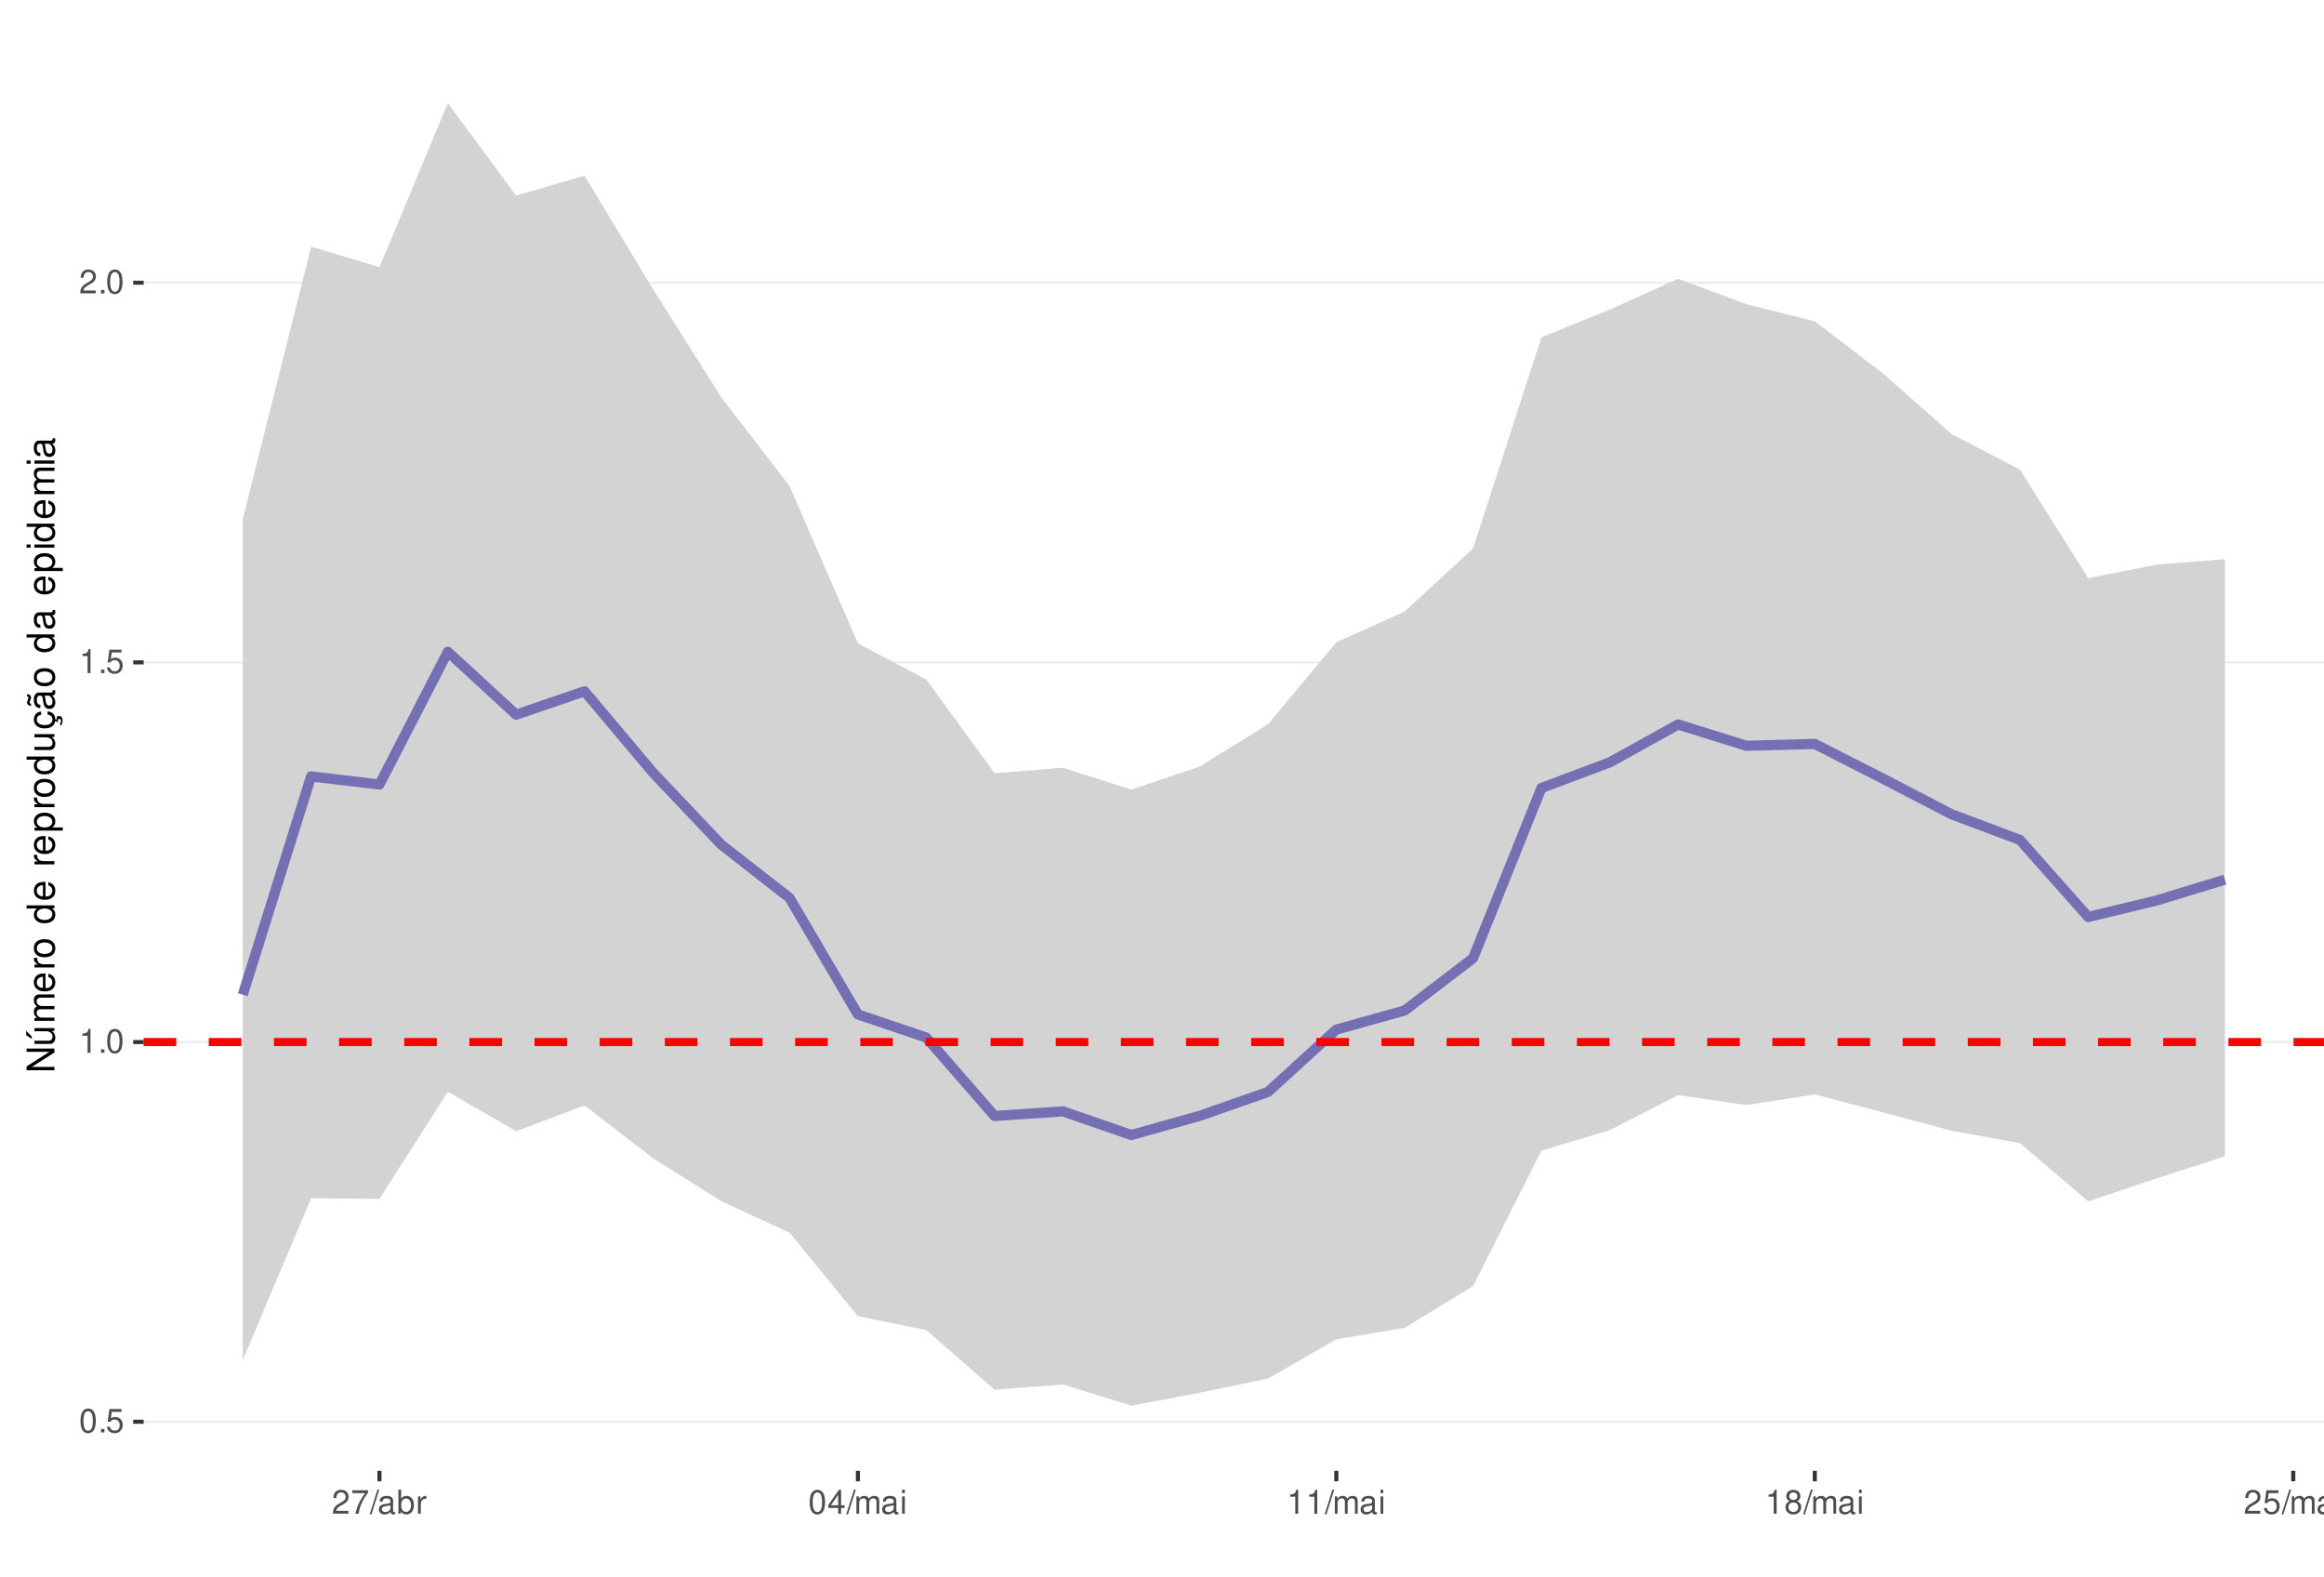
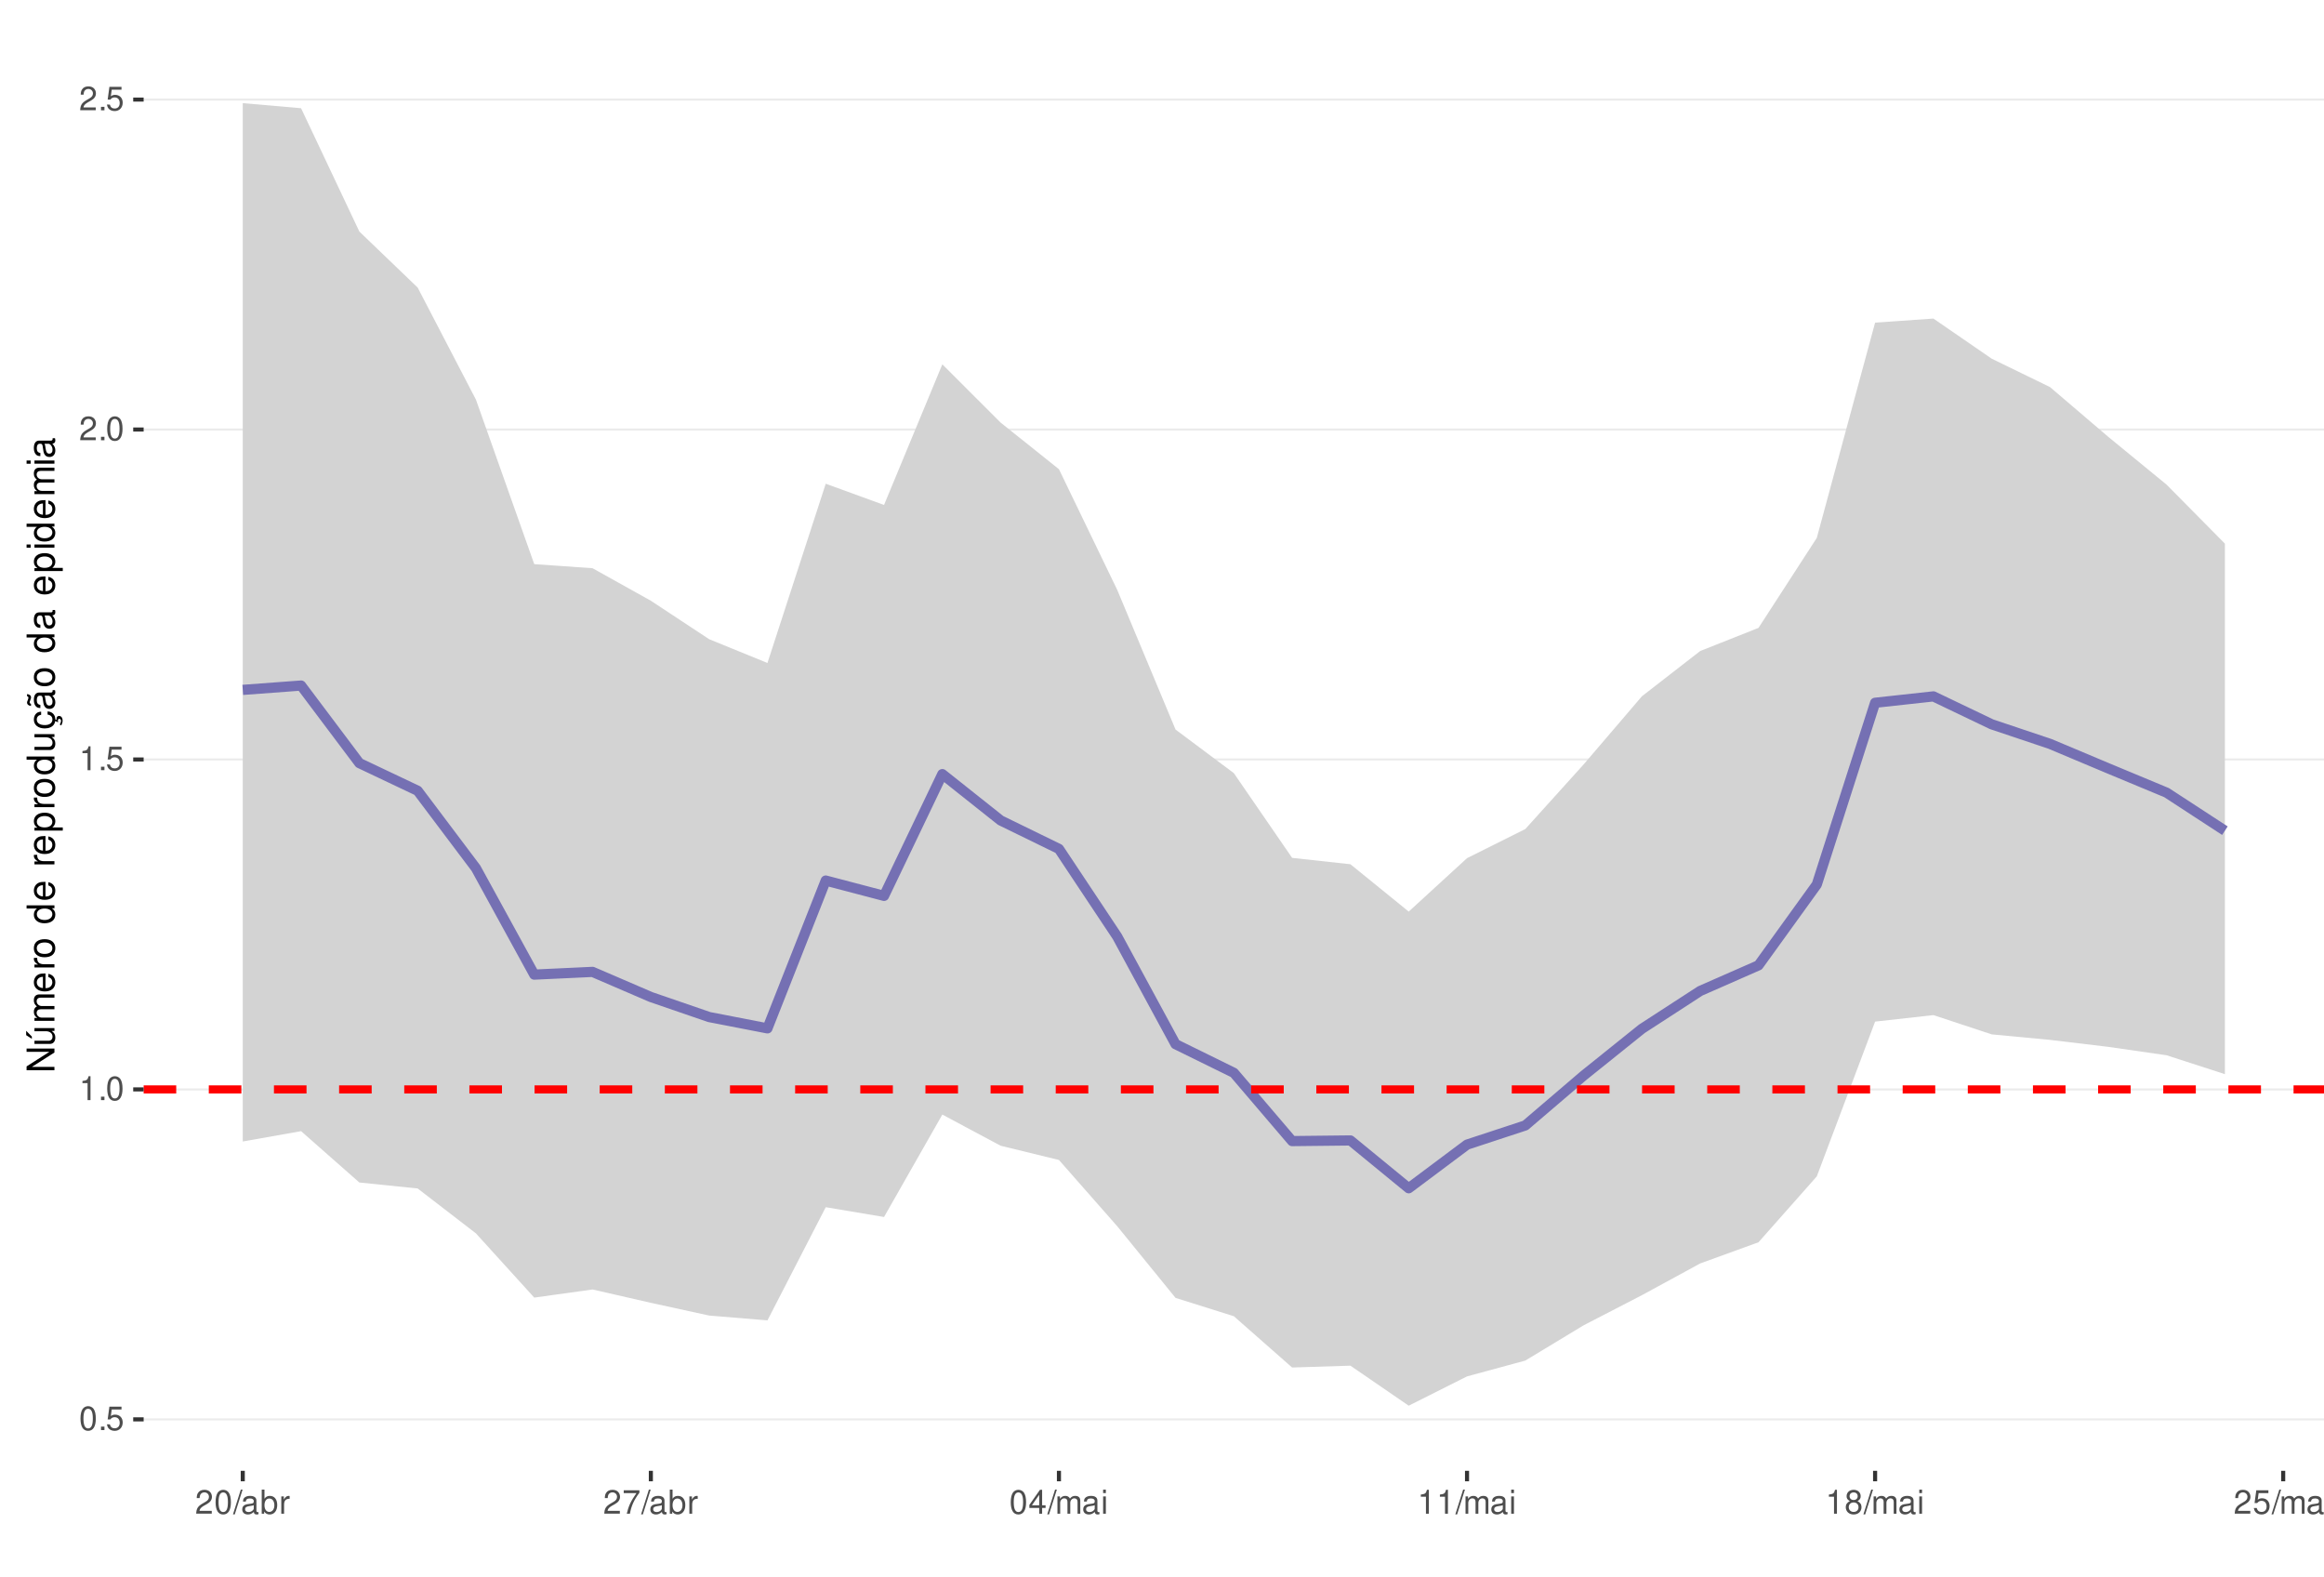
<svg xmlns="http://www.w3.org/2000/svg" xmlns:xlink="http://www.w3.org/1999/xlink" width="609pt" height="413pt" viewBox="0 0 609 413" version="1.1">
  <defs>
    <g>
      <symbol overflow="visible" id="glyph0-0">
        <path style="stroke:none;" d="" />
      </symbol>
      <symbol overflow="visible" id="glyph0-1">
        <path style="stroke:none;" d="M 2.375 -6.266 C 1.812 -6.266 1.297 -6 0.969 -5.578 C 0.578 -5.016 0.375 -4.188 0.375 -3.031 C 0.375 -0.922 1.062 0.203 2.375 0.203 C 3.672 0.203 4.391 -0.922 4.391 -2.984 C 4.391 -4.188 4.203 -5 3.797 -5.578 C 3.469 -6 2.953 -6.266 2.375 -6.266 Z M 2.375 -5.578 C 3.203 -5.578 3.609 -4.75 3.609 -3.047 C 3.609 -1.266 3.219 -0.438 2.359 -0.438 C 1.562 -0.438 1.156 -1.297 1.156 -3.016 C 1.156 -4.75 1.562 -5.578 2.375 -5.578 Z M 2.375 -5.578 " />
      </symbol>
      <symbol overflow="visible" id="glyph0-2">
        <path style="stroke:none;" d="M 1.656 -0.906 L 0.75 -0.906 L 0.75 0 L 1.656 0 Z M 1.656 -0.906 " />
      </symbol>
      <symbol overflow="visible" id="glyph0-3">
        <path style="stroke:none;" d="M 4.125 -6.141 L 0.953 -6.141 L 0.5 -2.797 L 1.188 -2.797 C 1.547 -3.219 1.844 -3.375 2.328 -3.375 C 3.156 -3.375 3.656 -2.797 3.656 -1.891 C 3.656 -1.016 3.156 -0.469 2.312 -0.469 C 1.656 -0.469 1.25 -0.812 1.062 -1.5 L 0.297 -1.5 C 0.406 -1 0.5 -0.766 0.672 -0.531 C 1.016 -0.062 1.641 0.203 2.344 0.203 C 3.578 0.203 4.438 -0.703 4.438 -2 C 4.438 -3.219 3.641 -4.047 2.453 -4.047 C 2.031 -4.047 1.672 -3.938 1.328 -3.672 L 1.562 -5.391 L 4.125 -5.391 Z M 4.125 -6.141 " />
      </symbol>
      <symbol overflow="visible" id="glyph0-4">
        <path style="stroke:none;" d="M 2.234 -4.453 L 2.234 0 L 3 0 L 3 -6.266 L 2.5 -6.266 C 2.234 -5.297 2.062 -5.172 0.891 -5.016 L 0.891 -4.453 Z M 2.234 -4.453 " />
      </symbol>
      <symbol overflow="visible" id="glyph0-5">
        <path style="stroke:none;" d="M 4.375 -0.75 L 1.156 -0.75 C 1.234 -1.266 1.5 -1.594 2.266 -2.062 L 3.125 -2.547 C 3.984 -3.016 4.422 -3.656 4.422 -4.438 C 4.422 -4.953 4.219 -5.438 3.859 -5.781 C 3.484 -6.109 3.031 -6.266 2.453 -6.266 C 1.672 -6.266 1.094 -5.984 0.766 -5.438 C 0.547 -5.109 0.453 -4.719 0.438 -4.094 L 1.188 -4.094 C 1.219 -4.516 1.266 -4.766 1.375 -4.984 C 1.578 -5.359 1.969 -5.594 2.438 -5.594 C 3.125 -5.594 3.641 -5.094 3.641 -4.422 C 3.641 -3.906 3.359 -3.484 2.812 -3.172 L 2.016 -2.703 C 0.734 -1.969 0.359 -1.375 0.297 -0.016 L 4.375 -0.016 Z M 4.375 -0.75 " />
      </symbol>
      <symbol overflow="visible" id="glyph0-6">
+         <path style="stroke:none;" d="M 1.984 -6.312 L -0.062 0.172 L 0.406 0.172 L 2.453 -6.312 Z M 1.984 -6.312 " />
+       </symbol>
+       <symbol overflow="visible" id="glyph0-7">
+         <path style="stroke:none;" d="M 4.625 -0.422 C 4.547 -0.406 4.516 -0.406 4.469 -0.406 C 4.219 -0.406 4.078 -0.531 4.078 -0.766 L 4.078 -3.422 C 4.078 -4.234 3.5 -4.672 2.375 -4.672 C 1.719 -4.672 1.188 -4.469 0.875 -4.141 C 0.672 -3.906 0.578 -3.641 0.562 -3.188 L 1.297 -3.188 C 1.344 -3.75 1.672 -4 2.359 -4 C 3.016 -4 3.375 -3.75 3.375 -3.328 L 3.375 -3.141 C 3.359 -2.828 3.203 -2.703 2.609 -2.625 C 1.594 -2.5 1.438 -2.469 1.156 -2.359 C 0.625 -2.125 0.359 -1.734 0.359 -1.141 C 0.359 -0.312 0.938 0.203 1.859 0.203 C 2.422 0.203 2.875 0 3.391 -0.469 C 3.438 0 3.672 0.203 4.141 0.203 C 4.297 0.203 4.391 0.188 4.625 0.125 Z M 3.375 -1.422 C 3.375 -1.188 3.297 -1.031 3.078 -0.844 C 2.781 -0.578 2.438 -0.438 2.016 -0.438 C 1.453 -0.438 1.109 -0.703 1.109 -1.156 C 1.109 -1.641 1.422 -1.875 2.203 -1.984 C 2.984 -2.094 3.125 -2.125 3.375 -2.234 Z M 3.375 -1.422 " />
+       </symbol>
+       <symbol overflow="visible" id="glyph0-8">
+         <path style="stroke:none;" d="M 0.469 -6.312 L 0.469 0 L 1.109 0 L 1.109 -0.578 C 1.469 -0.047 1.922 0.203 2.547 0.203 C 3.75 0.203 4.531 -0.781 4.531 -2.281 C 4.531 -3.75 3.797 -4.672 2.594 -4.672 C 1.969 -4.672 1.531 -4.438 1.188 -3.922 L 1.188 -6.312 Z M 2.453 -3.984 C 3.25 -3.984 3.781 -3.297 3.781 -2.203 C 3.781 -1.172 3.234 -0.469 2.453 -0.469 C 1.672 -0.469 1.188 -1.172 1.188 -2.234 C 1.188 -3.297 1.672 -3.984 2.453 -3.984 Z M 2.453 -3.984 " />
+       </symbol>
+       <symbol overflow="visible" id="glyph0-9">
+         <path style="stroke:none;" d="M 0.594 -4.531 L 0.594 0 L 1.328 0 L 1.328 -2.359 C 1.328 -3.438 1.781 -3.938 2.781 -3.906 L 2.781 -4.641 C 2.656 -4.656 2.594 -4.672 2.5 -4.672 C 2.031 -4.672 1.672 -4.391 1.266 -3.719 L 1.266 -4.531 Z M 0.594 -4.531 " />
+       </symbol>
+       <symbol overflow="visible" id="glyph0-10">
        <path style="stroke:none;" d="M 4.5 -6.141 L 0.391 -6.141 L 0.391 -5.391 L 3.719 -5.391 C 2.25 -3.297 1.656 -2.016 1.188 0 L 2.016 0 C 2.344 -1.969 3.109 -3.656 4.5 -5.5 Z M 4.5 -6.141 " />
-       </symbol>
-       <symbol overflow="visible" id="glyph0-7">
-         <path style="stroke:none;" d="M 1.984 -6.312 L -0.062 0.172 L 0.406 0.172 L 2.453 -6.312 Z M 1.984 -6.312 " />
-       </symbol>
-       <symbol overflow="visible" id="glyph0-8">
-         <path style="stroke:none;" d="M 4.625 -0.422 C 4.547 -0.406 4.516 -0.406 4.469 -0.406 C 4.219 -0.406 4.078 -0.531 4.078 -0.766 L 4.078 -3.422 C 4.078 -4.234 3.5 -4.672 2.375 -4.672 C 1.719 -4.672 1.188 -4.469 0.875 -4.141 C 0.672 -3.906 0.578 -3.641 0.562 -3.188 L 1.297 -3.188 C 1.344 -3.75 1.672 -4 2.359 -4 C 3.016 -4 3.375 -3.75 3.375 -3.328 L 3.375 -3.141 C 3.359 -2.828 3.203 -2.703 2.609 -2.625 C 1.594 -2.5 1.438 -2.469 1.156 -2.359 C 0.625 -2.125 0.359 -1.734 0.359 -1.141 C 0.359 -0.312 0.938 0.203 1.859 0.203 C 2.422 0.203 2.875 0 3.391 -0.469 C 3.438 0 3.672 0.203 4.141 0.203 C 4.297 0.203 4.391 0.188 4.625 0.125 Z M 3.375 -1.422 C 3.375 -1.188 3.297 -1.031 3.078 -0.844 C 2.781 -0.578 2.438 -0.438 2.016 -0.438 C 1.453 -0.438 1.109 -0.703 1.109 -1.156 C 1.109 -1.641 1.422 -1.875 2.203 -1.984 C 2.984 -2.094 3.125 -2.125 3.375 -2.234 Z M 3.375 -1.422 " />
-       </symbol>
-       <symbol overflow="visible" id="glyph0-9">
-         <path style="stroke:none;" d="M 0.469 -6.312 L 0.469 0 L 1.109 0 L 1.109 -0.578 C 1.469 -0.047 1.922 0.203 2.547 0.203 C 3.75 0.203 4.531 -0.781 4.531 -2.281 C 4.531 -3.75 3.797 -4.672 2.594 -4.672 C 1.969 -4.672 1.531 -4.438 1.188 -3.922 L 1.188 -6.312 Z M 2.453 -3.984 C 3.25 -3.984 3.781 -3.297 3.781 -2.203 C 3.781 -1.172 3.234 -0.469 2.453 -0.469 C 1.672 -0.469 1.188 -1.172 1.188 -2.234 C 1.188 -3.297 1.672 -3.984 2.453 -3.984 Z M 2.453 -3.984 " />
-       </symbol>
-       <symbol overflow="visible" id="glyph0-10">
-         <path style="stroke:none;" d="M 0.594 -4.531 L 0.594 0 L 1.328 0 L 1.328 -2.359 C 1.328 -3.438 1.781 -3.938 2.781 -3.906 L 2.781 -4.641 C 2.656 -4.656 2.594 -4.672 2.5 -4.672 C 2.031 -4.672 1.672 -4.391 1.266 -3.719 L 1.266 -4.531 Z M 0.594 -4.531 " />
      </symbol>
      <symbol overflow="visible" id="glyph0-11">
        <path style="stroke:none;" d="M 2.828 -1.516 L 2.828 0 L 3.594 0 L 3.594 -1.516 L 4.5 -1.516 L 4.5 -2.203 L 3.594 -2.203 L 3.594 -6.266 L 3.031 -6.266 L 0.25 -2.312 L 0.25 -1.516 Z M 2.828 -2.203 L 0.906 -2.203 L 2.828 -4.953 Z M 2.828 -2.203 " />
      </symbol>
      <symbol overflow="visible" id="glyph0-12">
        <path style="stroke:none;" d="M 0.609 -4.531 L 0.609 0 L 1.328 0 L 1.328 -2.844 C 1.328 -3.5 1.812 -4.031 2.391 -4.031 C 2.938 -4.031 3.234 -3.703 3.234 -3.125 L 3.234 0 L 3.969 0 L 3.969 -2.844 C 3.969 -3.5 4.438 -4.031 5.031 -4.031 C 5.562 -4.031 5.875 -3.703 5.875 -3.125 L 5.875 0 L 6.594 0 L 6.594 -3.406 C 6.594 -4.219 6.125 -4.672 5.281 -4.672 C 4.672 -4.672 4.312 -4.484 3.891 -3.969 C 3.625 -4.453 3.25 -4.672 2.672 -4.672 C 2.062 -4.672 1.656 -4.438 1.266 -3.891 L 1.266 -4.531 Z M 0.609 -4.531 " />
      </symbol>
      <symbol overflow="visible" id="glyph0-13">
        <path style="stroke:none;" d="M 1.297 -4.531 L 0.578 -4.531 L 0.578 0 L 1.297 0 Z M 1.297 -6.312 L 0.578 -6.312 L 0.578 -5.406 L 1.297 -5.406 Z M 1.297 -6.312 " />
      </symbol>
      <symbol overflow="visible" id="glyph0-14">
        <path style="stroke:none;" d="M 3.391 -3.297 C 4.031 -3.688 4.219 -4 4.219 -4.594 C 4.219 -5.578 3.469 -6.266 2.375 -6.266 C 1.297 -6.266 0.531 -5.578 0.531 -4.594 C 0.531 -4 0.734 -3.703 1.375 -3.297 C 0.672 -2.938 0.312 -2.438 0.312 -1.734 C 0.312 -0.594 1.156 0.203 2.375 0.203 C 3.594 0.203 4.438 -0.594 4.438 -1.734 C 4.438 -2.438 4.094 -2.938 3.391 -3.297 Z M 2.375 -5.578 C 3.031 -5.578 3.438 -5.188 3.438 -4.578 C 3.438 -3.984 3.016 -3.594 2.375 -3.594 C 1.734 -3.594 1.312 -3.984 1.312 -4.594 C 1.312 -5.188 1.734 -5.578 2.375 -5.578 Z M 2.375 -2.953 C 3.141 -2.953 3.656 -2.453 3.656 -1.719 C 3.656 -0.969 3.156 -0.469 2.359 -0.469 C 1.625 -0.469 1.094 -0.984 1.094 -1.719 C 1.094 -2.453 1.609 -2.953 2.375 -2.953 Z M 2.375 -2.953 " />
      </symbol>
      <symbol overflow="visible" id="glyph1-0">
        <path style="stroke:none;" d="" />
      </symbol>
      <symbol overflow="visible" id="glyph1-1">
        <path style="stroke:none;" d="M -7.297 -6.453 L -7.297 -5.578 L -1.328 -5.578 L -7.297 -1.766 L -7.297 -0.766 L 0 -0.766 L 0 -1.641 L -5.906 -1.641 L 0 -5.406 L 0 -6.453 Z M -7.297 -6.453 " />
      </symbol>
      <symbol overflow="visible" id="glyph1-2">
        <path style="stroke:none;" d="M 0 -4.812 L -5.234 -4.812 L -5.234 -3.984 L -2.266 -3.984 C -1.203 -3.984 -0.5 -3.438 -0.5 -2.562 C -0.5 -1.906 -0.906 -1.484 -1.531 -1.484 L -5.234 -1.484 L -5.234 -0.656 L -1.203 -0.656 C -0.328 -0.656 0.234 -1.297 0.234 -2.312 C 0.234 -3.094 -0.047 -3.578 -0.734 -4.062 L 0 -4.062 Z M -7.406 -2.953 L -5.922 -2 L -5.922 -2.594 L -7.406 -4.094 Z M -7.406 -2.953 " />
      </symbol>
      <symbol overflow="visible" id="glyph1-3">
        <path style="stroke:none;" d="M -5.234 -0.703 L 0 -0.703 L 0 -1.547 L -3.297 -1.547 C -4.047 -1.547 -4.656 -2.094 -4.656 -2.766 C -4.656 -3.391 -4.281 -3.734 -3.609 -3.734 L 0 -3.734 L 0 -4.578 L -3.297 -4.578 C -4.047 -4.578 -4.656 -5.125 -4.656 -5.812 C -4.656 -6.422 -4.266 -6.781 -3.609 -6.781 L 0 -6.781 L 0 -7.625 L -3.938 -7.625 C -4.875 -7.625 -5.391 -7.078 -5.391 -6.094 C -5.391 -5.406 -5.188 -4.984 -4.594 -4.484 C -5.156 -4.188 -5.391 -3.766 -5.391 -3.078 C -5.391 -2.375 -5.125 -1.906 -4.5 -1.469 L -5.234 -1.469 Z M -5.234 -0.703 " />
      </symbol>
      <symbol overflow="visible" id="glyph1-4">
        <path style="stroke:none;" d="M -2.344 -5.125 C -3.141 -5.125 -3.625 -5.062 -4.016 -4.922 C -4.875 -4.578 -5.391 -3.781 -5.391 -2.797 C -5.391 -1.344 -4.281 -0.406 -2.547 -0.406 C -0.812 -0.406 0.234 -1.297 0.234 -2.781 C 0.234 -3.984 -0.453 -4.812 -1.594 -5.016 L -1.594 -4.188 C -0.906 -3.953 -0.547 -3.484 -0.547 -2.812 C -0.547 -2.281 -0.781 -1.828 -1.219 -1.547 C -1.516 -1.344 -1.812 -1.281 -2.344 -1.266 Z M -3.016 -1.297 C -3.984 -1.359 -4.625 -1.953 -4.625 -2.797 C -4.625 -3.641 -3.953 -4.234 -3.016 -4.234 Z M -3.016 -1.297 " />
      </symbol>
      <symbol overflow="visible" id="glyph1-5">
        <path style="stroke:none;" d="M -5.234 -0.688 L 0 -0.688 L 0 -1.531 L -2.719 -1.531 C -3.984 -1.547 -4.547 -2.062 -4.516 -3.203 L -5.359 -3.203 C -5.375 -3.062 -5.391 -2.984 -5.391 -2.891 C -5.391 -2.344 -5.062 -1.938 -4.297 -1.453 L -5.234 -1.453 Z M -5.234 -0.688 " />
      </symbol>
      <symbol overflow="visible" id="glyph1-6">
        <path style="stroke:none;" d="M -5.391 -2.719 C -5.391 -1.234 -4.344 -0.359 -2.578 -0.359 C -0.812 -0.359 0.234 -1.234 0.234 -2.734 C 0.234 -4.203 -0.812 -5.094 -2.547 -5.094 C -4.359 -5.094 -5.391 -4.234 -5.391 -2.719 Z M -4.625 -2.734 C -4.625 -3.672 -3.844 -4.234 -2.547 -4.234 C -1.312 -4.234 -0.547 -3.656 -0.547 -2.734 C -0.547 -1.797 -1.312 -1.234 -2.578 -1.234 C -3.844 -1.234 -4.625 -1.797 -4.625 -2.734 Z M -4.625 -2.734 " />
      </symbol>
      <symbol overflow="visible" id="glyph1-7">
        <path style="stroke:none;" d="" />
      </symbol>
      <symbol overflow="visible" id="glyph1-8">
        <path style="stroke:none;" d="M -7.297 -4.953 L -7.297 -4.125 L -4.578 -4.125 C -5.109 -3.766 -5.391 -3.203 -5.391 -2.516 C -5.391 -1.156 -4.297 -0.266 -2.625 -0.266 C -0.859 -0.266 0.234 -1.125 0.234 -2.547 C 0.234 -3.266 -0.047 -3.766 -0.688 -4.203 L 0 -4.203 L 0 -4.953 Z M -4.609 -2.656 C -4.609 -3.547 -3.812 -4.125 -2.562 -4.125 C -1.344 -4.125 -0.547 -3.547 -0.547 -2.656 C -0.547 -1.734 -1.359 -1.125 -2.578 -1.125 C -3.797 -1.125 -4.609 -1.734 -4.609 -2.656 Z M -4.609 -2.656 " />
      </symbol>
      <symbol overflow="visible" id="glyph1-9">
        <path style="stroke:none;" d="M 2.188 -0.547 L 2.188 -1.375 L -0.547 -1.375 C -0.016 -1.812 0.234 -2.312 0.234 -2.984 C 0.234 -4.344 -0.859 -5.234 -2.531 -5.234 C -4.297 -5.234 -5.391 -4.375 -5.391 -2.984 C -5.391 -2.266 -5.062 -1.703 -4.453 -1.312 L -5.234 -1.312 L -5.234 -0.547 Z M -4.609 -2.844 C -4.609 -3.766 -3.797 -4.359 -2.547 -4.359 C -1.359 -4.359 -0.547 -3.75 -0.547 -2.844 C -0.547 -1.953 -1.344 -1.375 -2.578 -1.375 C -3.812 -1.375 -4.609 -1.953 -4.609 -2.844 Z M -4.609 -2.844 " />
      </symbol>
      <symbol overflow="visible" id="glyph1-10">
        <path style="stroke:none;" d="M 0 -4.812 L -5.234 -4.812 L -5.234 -3.984 L -2.266 -3.984 C -1.203 -3.984 -0.5 -3.438 -0.5 -2.562 C -0.5 -1.906 -0.906 -1.484 -1.531 -1.484 L -5.234 -1.484 L -5.234 -0.656 L -1.203 -0.656 C -0.328 -0.656 0.234 -1.297 0.234 -2.312 C 0.234 -3.094 -0.047 -3.578 -0.734 -4.062 L 0 -4.062 Z M 0 -4.812 " />
      </symbol>
      <symbol overflow="visible" id="glyph1-11">
        <path style="stroke:none;" d="M 0.234 -2.641 C 0.234 -3.875 -0.547 -4.703 -1.797 -4.766 L -1.797 -3.938 C -0.953 -3.797 -0.531 -3.359 -0.531 -2.656 C -0.531 -1.734 -1.281 -1.188 -2.516 -1.188 C -3.844 -1.188 -4.625 -1.719 -4.625 -2.625 C -4.625 -3.328 -4.203 -3.766 -3.484 -3.875 L -3.484 -4.703 C -3.984 -4.672 -4.312 -4.562 -4.609 -4.359 C -5.094 -4 -5.391 -3.375 -5.391 -2.641 C -5.391 -1.219 -4.266 -0.312 -2.531 -0.312 C -1.469 -0.312 -0.625 -0.672 -0.156 -1.312 C 0.047 -1.594 0.125 -1.812 0.203 -2.25 L 0.922 -1.938 L 0.984 -2.062 C 0.938 -2.188 0.906 -2.25 0.906 -2.375 C 0.906 -2.656 1.047 -2.828 1.281 -2.828 C 1.547 -2.828 1.734 -2.594 1.734 -2.297 C 1.734 -2.031 1.672 -1.844 1.438 -1.406 L 1.406 -1.312 L 1.812 -1.094 C 2.078 -1.75 2.141 -1.953 2.141 -2.344 C 2.141 -3.109 1.781 -3.578 1.203 -3.578 C 0.781 -3.578 0.547 -3.297 0.547 -2.797 C 0.547 -2.703 0.547 -2.641 0.562 -2.516 Z M 0.234 -2.641 " />
      </symbol>
      <symbol overflow="visible" id="glyph1-12">
        <path style="stroke:none;" d="M -0.484 -5.344 C -0.469 -5.266 -0.469 -5.219 -0.469 -5.172 C -0.469 -4.875 -0.625 -4.719 -0.875 -4.719 L -3.953 -4.719 C -4.891 -4.719 -5.391 -4.047 -5.391 -2.75 C -5.391 -1.984 -5.172 -1.375 -4.781 -1.016 C -4.516 -0.766 -4.203 -0.672 -3.688 -0.656 L -3.688 -1.484 C -4.328 -1.562 -4.625 -1.938 -4.625 -2.719 C -4.625 -3.484 -4.344 -3.891 -3.844 -3.891 L -3.625 -3.891 C -3.266 -3.875 -3.125 -3.703 -3.047 -3.016 C -2.891 -1.844 -2.844 -1.656 -2.719 -1.344 C -2.453 -0.734 -2 -0.422 -1.312 -0.422 C -0.375 -0.422 0.234 -1.078 0.234 -2.141 C 0.234 -2.797 0 -3.328 -0.547 -3.922 C 0 -3.984 0.234 -4.234 0.234 -4.781 C 0.234 -4.953 0.203 -5.062 0.141 -5.344 Z M -1.656 -3.891 C -1.375 -3.891 -1.203 -3.812 -0.969 -3.562 C -0.656 -3.219 -0.5 -2.812 -0.5 -2.312 C -0.5 -1.672 -0.812 -1.297 -1.344 -1.297 C -1.891 -1.297 -2.172 -1.656 -2.297 -2.547 C -2.422 -3.438 -2.453 -3.609 -2.594 -3.891 Z M -7.172 -3.75 C -6.922 -3.672 -6.812 -3.547 -6.812 -3.375 C -6.812 -3.25 -6.875 -2.984 -6.984 -2.734 C -7.156 -2.312 -7.172 -2.25 -7.172 -2.047 C -7.172 -1.594 -6.797 -1.297 -6.141 -1.188 L -6.141 -1.766 C -6.375 -1.812 -6.5 -1.938 -6.5 -2.094 C -6.5 -2.203 -6.469 -2.344 -6.375 -2.578 C -6.156 -3.156 -6.125 -3.234 -6.125 -3.438 C -6.125 -3.922 -6.484 -4.219 -7.172 -4.312 Z M -7.172 -3.75 " />
      </symbol>
      <symbol overflow="visible" id="glyph1-13">
        <path style="stroke:none;" d="M -0.484 -5.344 C -0.469 -5.266 -0.469 -5.219 -0.469 -5.172 C -0.469 -4.875 -0.625 -4.719 -0.875 -4.719 L -3.953 -4.719 C -4.891 -4.719 -5.391 -4.047 -5.391 -2.75 C -5.391 -1.984 -5.172 -1.375 -4.781 -1.016 C -4.516 -0.766 -4.203 -0.672 -3.688 -0.656 L -3.688 -1.484 C -4.328 -1.562 -4.625 -1.938 -4.625 -2.719 C -4.625 -3.484 -4.344 -3.891 -3.844 -3.891 L -3.625 -3.891 C -3.266 -3.875 -3.125 -3.703 -3.047 -3.016 C -2.891 -1.844 -2.844 -1.656 -2.719 -1.344 C -2.453 -0.734 -2 -0.422 -1.312 -0.422 C -0.375 -0.422 0.234 -1.078 0.234 -2.141 C 0.234 -2.797 0 -3.328 -0.547 -3.922 C 0 -3.984 0.234 -4.234 0.234 -4.781 C 0.234 -4.953 0.203 -5.062 0.141 -5.344 Z M -1.656 -3.891 C -1.375 -3.891 -1.203 -3.812 -0.969 -3.562 C -0.656 -3.219 -0.5 -2.812 -0.5 -2.312 C -0.5 -1.672 -0.812 -1.297 -1.344 -1.297 C -1.891 -1.297 -2.172 -1.656 -2.297 -2.547 C -2.422 -3.438 -2.453 -3.609 -2.594 -3.891 Z M -1.656 -3.891 " />
      </symbol>
      <symbol overflow="visible" id="glyph1-14">
        <path style="stroke:none;" d="M -5.234 -1.5 L -5.234 -0.672 L 0 -0.672 L 0 -1.5 Z M -7.297 -1.5 L -7.297 -0.656 L -6.234 -0.656 L -6.234 -1.5 Z M -7.297 -1.5 " />
      </symbol>
    </g>
    <clipPath id="clip1">
      <path d="M 37.645 9.961 L 609 9.961 L 609 385.328 L 37.645 385.328 Z M 37.645 9.961 " />
    </clipPath>
    <clipPath id="clip2">
-       <path d="M 37.645 372 L 609 372 L 609 373 L 37.645 373 Z M 37.645 372 " />
+       <path d="M 37.645 371 L 609 371 L 609 373 L 37.645 373 Z M 37.645 371 " />
    </clipPath>
    <clipPath id="clip3">
-       <path d="M 37.645 272 L 609 272 L 609 274 L 37.645 274 Z M 37.645 272 " />
+       <path d="M 37.645 285 L 609 285 L 609 286 L 37.645 286 Z M 37.645 285 " />
    </clipPath>
    <clipPath id="clip4">
-       <path d="M 37.645 173 L 609 173 L 609 174 L 37.645 174 Z M 37.645 173 " />
+       <path d="M 37.645 198 L 609 198 L 609 200 L 37.645 200 Z M 37.645 198 " />
    </clipPath>
    <clipPath id="clip5">
-       <path d="M 37.645 73 L 609 73 L 609 75 L 37.645 75 Z M 37.645 73 " />
+       <path d="M 37.645 112 L 609 112 L 609 113 L 37.645 113 Z M 37.645 112 " />
    </clipPath>
    <clipPath id="clip6">
-       <path d="M 37.645 271 L 609 271 L 609 275 L 37.645 275 Z M 37.645 271 " />
+       <path d="M 37.645 25 L 609 25 L 609 27 L 37.645 27 Z M 37.645 25 " />
+     </clipPath>
+     <clipPath id="clip7">
+       <path d="M 37.645 284 L 609 284 L 609 287 L 37.645 287 Z M 37.645 284 " />
    </clipPath>
  </defs>
  <g id="surface58">
    <rect x="0" y="0" width="609" height="413" style="fill:rgb(100%,100%,100%);fill-opacity:1;stroke:none;" />
    <rect x="0" y="0" width="609" height="413" style="fill:rgb(100%,100%,100%);fill-opacity:1;stroke:none;" />
    <path style="fill:none;stroke-width:1.067;stroke-linecap:round;stroke-linejoin:round;stroke:rgb(100%,100%,100%);stroke-opacity:1;stroke-miterlimit:10;" d="M 0 413 L 609 413 L 609 0 L 0 0 Z M 0 413 " />
    <g clip-path="url(#clip1)" clip-rule="nonzero">
      <path style=" stroke:none;fill-rule:nonzero;fill:rgb(100%,100%,100%);fill-opacity:1;" d="M 37.645 385.328 L 609 385.328 L 609 9.961 L 37.645 9.961 Z M 37.645 385.328 " />
    </g>
    <g clip-path="url(#clip2)" clip-rule="nonzero">
-       <path style="fill:none;stroke-width:0.533;stroke-linecap:butt;stroke-linejoin:round;stroke:rgb(92.157%,92.157%,92.157%);stroke-opacity:1;stroke-miterlimit:10;" d="M 37.645 372.469 L 609 372.469 " />
+       <path style="fill:none;stroke-width:0.533;stroke-linecap:butt;stroke-linejoin:round;stroke:rgb(92.157%,92.157%,92.157%);stroke-opacity:1;stroke-miterlimit:10;" d="M 37.645 371.848 L 609 371.848 " />
    </g>
    <g clip-path="url(#clip3)" clip-rule="nonzero">
-       <path style="fill:none;stroke-width:0.533;stroke-linecap:butt;stroke-linejoin:round;stroke:rgb(92.157%,92.157%,92.157%);stroke-opacity:1;stroke-miterlimit:10;" d="M 37.645 273 L 609 273 " />
+       <path style="fill:none;stroke-width:0.533;stroke-linecap:butt;stroke-linejoin:round;stroke:rgb(92.157%,92.157%,92.157%);stroke-opacity:1;stroke-miterlimit:10;" d="M 37.645 285.406 L 609 285.406 " />
    </g>
    <g clip-path="url(#clip4)" clip-rule="nonzero">
-       <path style="fill:none;stroke-width:0.533;stroke-linecap:butt;stroke-linejoin:round;stroke:rgb(92.157%,92.157%,92.157%);stroke-opacity:1;stroke-miterlimit:10;" d="M 37.645 173.531 L 609 173.531 " />
+       <path style="fill:none;stroke-width:0.533;stroke-linecap:butt;stroke-linejoin:round;stroke:rgb(92.157%,92.157%,92.157%);stroke-opacity:1;stroke-miterlimit:10;" d="M 37.645 198.969 L 609 198.969 " />
    </g>
    <g clip-path="url(#clip5)" clip-rule="nonzero">
-       <path style="fill:none;stroke-width:0.533;stroke-linecap:butt;stroke-linejoin:round;stroke:rgb(92.157%,92.157%,92.157%);stroke-opacity:1;stroke-miterlimit:10;" d="M 37.645 74.062 L 609 74.062 " />
-     </g>
-     <path style=" stroke:none;fill-rule:nonzero;fill:rgb(82.745%,82.745%,82.745%);fill-opacity:1;" d="M 63.617 135.965 L 81.527 64.605 L 99.438 69.973 L 117.348 27.023 L 135.258 51.223 L 153.168 46.031 L 171.082 75.715 L 188.992 104.047 L 206.902 127.348 L 224.812 168.547 L 242.723 178.012 L 260.633 202.578 L 278.547 201.129 L 296.457 206.867 L 314.367 200.812 L 332.277 189.754 L 350.188 168.246 L 368.098 160.195 L 386.012 143.676 L 403.922 88.363 L 421.832 81.105 L 439.742 73.043 L 457.652 79.684 L 475.562 84.172 L 493.477 97.855 L 511.387 113.699 L 529.297 123 L 547.207 151.477 L 565.117 147.926 L 583.031 146.5 L 583.031 302.93 L 565.117 308.727 L 547.207 314.73 L 529.297 299.477 L 511.387 296.234 L 493.477 291.453 L 475.562 286.715 L 457.652 289.512 L 439.742 286.902 L 421.832 296.094 L 403.922 301.461 L 386.012 336.93 L 368.098 347.859 L 350.188 350.871 L 332.277 361.172 L 314.367 364.887 L 296.457 368.266 L 278.547 362.711 L 260.633 364.078 L 242.723 348.449 L 224.812 344.824 L 206.902 322.938 L 188.992 314.684 L 171.082 303.426 L 153.168 289.594 L 135.258 296.359 L 117.348 286.02 L 99.438 314.086 L 81.527 313.91 L 63.617 356.324 Z M 63.617 135.965 " />
-     <path style="fill:none;stroke-width:2.667;stroke-linecap:butt;stroke-linejoin:round;stroke:rgb(45.882%,43.922%,70.196%);stroke-opacity:1;stroke-miterlimit:10;" d="M 63.617 260.609 L 81.527 203.406 L 99.438 205.523 L 117.348 170.762 L 135.258 187.23 L 153.168 181.098 L 171.082 202.379 L 188.992 221.27 L 206.902 235.254 L 224.812 265.758 L 242.723 271.82 L 260.633 292.375 L 278.547 291.152 L 296.457 297.352 L 314.367 292.336 L 332.277 286.07 L 350.188 269.73 L 368.098 264.73 L 386.012 251.035 L 403.922 206.449 L 421.832 199.727 L 439.742 189.809 L 457.652 195.383 L 475.562 194.902 L 493.477 204.02 L 511.387 213.316 L 529.297 220.035 L 547.207 240.227 L 565.117 235.926 L 583.031 230.449 " />
+       <path style="fill:none;stroke-width:0.533;stroke-linecap:butt;stroke-linejoin:round;stroke:rgb(92.157%,92.157%,92.157%);stroke-opacity:1;stroke-miterlimit:10;" d="M 37.645 112.531 L 609 112.531 " />
+     </g>
    <g clip-path="url(#clip6)" clip-rule="nonzero">
-       <path style="fill:none;stroke-width:2.134;stroke-linecap:butt;stroke-linejoin:round;stroke:rgb(100%,0%,0%);stroke-opacity:1;stroke-dasharray:8.536,8.536;stroke-miterlimit:10;" d="M 37.645 273 L 609 273 " />
-     </g>
-     <g style="fill:rgb(30.196%,30.196%,30.196%);fill-opacity:1;">
-       <use xlink:href="#glyph0-1" x="20.715" y="375.274" />
-       <use xlink:href="#glyph0-2" x="25.715" y="375.274" />
-       <use xlink:href="#glyph0-3" x="27.715" y="375.274" />
-     </g>
-     <g style="fill:rgb(30.196%,30.196%,30.196%);fill-opacity:1;">
-       <use xlink:href="#glyph0-4" x="20.715" y="275.806" />
-       <use xlink:href="#glyph0-2" x="25.715" y="275.806" />
-       <use xlink:href="#glyph0-1" x="27.715" y="275.806" />
-     </g>
-     <g style="fill:rgb(30.196%,30.196%,30.196%);fill-opacity:1;">
-       <use xlink:href="#glyph0-4" x="20.715" y="176.337" />
-       <use xlink:href="#glyph0-2" x="25.715" y="176.337" />
-       <use xlink:href="#glyph0-3" x="27.715" y="176.337" />
-     </g>
-     <g style="fill:rgb(30.196%,30.196%,30.196%);fill-opacity:1;">
-       <use xlink:href="#glyph0-5" x="20.715" y="76.868" />
-       <use xlink:href="#glyph0-2" x="25.715" y="76.868" />
-       <use xlink:href="#glyph0-1" x="27.715" y="76.868" />
-     </g>
-     <path style="fill:none;stroke-width:1.067;stroke-linecap:butt;stroke-linejoin:round;stroke:rgb(20%,20%,20%);stroke-opacity:1;stroke-miterlimit:10;" d="M 34.906 372.469 L 37.645 372.469 " />
-     <path style="fill:none;stroke-width:1.067;stroke-linecap:butt;stroke-linejoin:round;stroke:rgb(20%,20%,20%);stroke-opacity:1;stroke-miterlimit:10;" d="M 34.906 273 L 37.645 273 " />
-     <path style="fill:none;stroke-width:1.067;stroke-linecap:butt;stroke-linejoin:round;stroke:rgb(20%,20%,20%);stroke-opacity:1;stroke-miterlimit:10;" d="M 34.906 173.531 L 37.645 173.531 " />
-     <path style="fill:none;stroke-width:1.067;stroke-linecap:butt;stroke-linejoin:round;stroke:rgb(20%,20%,20%);stroke-opacity:1;stroke-miterlimit:10;" d="M 34.906 74.062 L 37.645 74.062 " />
-     <path style="fill:none;stroke-width:1.067;stroke-linecap:butt;stroke-linejoin:round;stroke:rgb(20%,20%,20%);stroke-opacity:1;stroke-miterlimit:10;" d="M 99.438 388.07 L 99.438 385.328 " />
-     <path style="fill:none;stroke-width:1.067;stroke-linecap:butt;stroke-linejoin:round;stroke:rgb(20%,20%,20%);stroke-opacity:1;stroke-miterlimit:10;" d="M 224.812 388.07 L 224.812 385.328 " />
-     <path style="fill:none;stroke-width:1.067;stroke-linecap:butt;stroke-linejoin:round;stroke:rgb(20%,20%,20%);stroke-opacity:1;stroke-miterlimit:10;" d="M 350.188 388.07 L 350.188 385.328 " />
-     <path style="fill:none;stroke-width:1.067;stroke-linecap:butt;stroke-linejoin:round;stroke:rgb(20%,20%,20%);stroke-opacity:1;stroke-miterlimit:10;" d="M 475.562 388.07 L 475.562 385.328 " />
-     <path style="fill:none;stroke-width:1.067;stroke-linecap:butt;stroke-linejoin:round;stroke:rgb(20%,20%,20%);stroke-opacity:1;stroke-miterlimit:10;" d="M 600.941 388.07 L 600.941 385.328 " />
-     <g style="fill:rgb(30.196%,30.196%,30.196%);fill-opacity:1;">
-       <use xlink:href="#glyph0-5" x="86.938" y="396.567" />
-       <use xlink:href="#glyph0-6" x="91.938" y="396.567" />
-       <use xlink:href="#glyph0-7" x="96.938" y="396.567" />
-       <use xlink:href="#glyph0-8" x="98.938" y="396.567" />
-       <use xlink:href="#glyph0-9" x="103.938" y="396.567" />
-       <use xlink:href="#glyph0-10" x="108.938" y="396.567" />
-     </g>
-     <g style="fill:rgb(30.196%,30.196%,30.196%);fill-opacity:1;">
-       <use xlink:href="#glyph0-1" x="211.812" y="396.567" />
-       <use xlink:href="#glyph0-11" x="216.812" y="396.567" />
-       <use xlink:href="#glyph0-7" x="221.812" y="396.567" />
-       <use xlink:href="#glyph0-12" x="223.812" y="396.567" />
-       <use xlink:href="#glyph0-8" x="230.812" y="396.567" />
-       <use xlink:href="#glyph0-13" x="235.812" y="396.567" />
-     </g>
-     <g style="fill:rgb(30.196%,30.196%,30.196%);fill-opacity:1;">
-       <use xlink:href="#glyph0-4" x="337.188" y="396.567" />
-       <use xlink:href="#glyph0-4" x="342.188" y="396.567" />
-       <use xlink:href="#glyph0-7" x="347.188" y="396.567" />
-       <use xlink:href="#glyph0-12" x="349.188" y="396.567" />
-       <use xlink:href="#glyph0-8" x="356.188" y="396.567" />
-       <use xlink:href="#glyph0-13" x="361.188" y="396.567" />
-     </g>
-     <g style="fill:rgb(30.196%,30.196%,30.196%);fill-opacity:1;">
-       <use xlink:href="#glyph0-4" x="462.562" y="396.567" />
-       <use xlink:href="#glyph0-14" x="467.562" y="396.567" />
-       <use xlink:href="#glyph0-7" x="472.562" y="396.567" />
-       <use xlink:href="#glyph0-12" x="474.562" y="396.567" />
-       <use xlink:href="#glyph0-8" x="481.562" y="396.567" />
-       <use xlink:href="#glyph0-13" x="486.562" y="396.567" />
-     </g>
-     <g style="fill:rgb(30.196%,30.196%,30.196%);fill-opacity:1;">
-       <use xlink:href="#glyph0-5" x="587.941" y="396.567" />
-       <use xlink:href="#glyph0-3" x="592.941" y="396.567" />
-       <use xlink:href="#glyph0-7" x="597.941" y="396.567" />
-       <use xlink:href="#glyph0-12" x="599.941" y="396.567" />
-       <use xlink:href="#glyph0-8" x="606.941" y="396.567" />
-       <use xlink:href="#glyph0-13" x="611.941" y="396.567" />
+       <path style="fill:none;stroke-width:0.533;stroke-linecap:butt;stroke-linejoin:round;stroke:rgb(92.157%,92.157%,92.157%);stroke-opacity:1;stroke-miterlimit:10;" d="M 37.645 26.09 L 609 26.09 " />
+     </g>
+     <path style=" stroke:none;fill-rule:nonzero;fill:rgb(82.745%,82.745%,82.745%);fill-opacity:1;" d="M 63.617 27.023 L 78.895 28.352 L 94.168 60.66 L 109.445 75.332 L 124.723 104.707 L 140 147.797 L 155.277 148.863 L 170.555 157.383 L 185.832 167.461 L 201.109 173.688 L 216.383 126.727 L 231.66 132.293 L 246.938 95.449 L 262.215 110.715 L 277.492 122.918 L 292.77 154.543 L 308.047 191.125 L 323.324 202.547 L 338.598 224.746 L 353.875 226.418 L 369.152 238.82 L 384.43 224.824 L 399.707 217.191 L 414.984 200.27 L 430.262 182.41 L 445.539 170.551 L 460.812 164.496 L 476.09 140.914 L 491.367 84.523 L 506.645 83.461 L 521.922 93.969 L 537.199 101.406 L 552.477 114.449 L 567.754 126.973 L 583.031 142.422 L 583.031 281.41 L 567.754 276.461 L 552.477 274.258 L 537.199 272.43 L 521.922 270.988 L 506.645 265.938 L 491.367 267.645 L 476.09 308.188 L 460.812 325.449 L 445.539 330.996 L 430.262 339.312 L 414.984 347.207 L 399.707 356.445 L 384.43 360.59 L 369.152 368.266 L 353.875 357.781 L 338.598 358.262 L 323.324 344.824 L 308.047 340.023 L 292.77 321.254 L 277.492 303.891 L 262.215 300.164 L 246.938 292 L 231.66 318.828 L 216.383 316.266 L 201.109 345.914 L 185.832 344.652 L 170.555 341.316 L 155.277 337.82 L 140 339.949 L 124.723 323.129 L 109.445 311.359 L 94.168 309.793 L 78.895 296.34 L 63.617 299.051 Z M 63.617 27.023 " />
+     <path style="fill:none;stroke-width:2.667;stroke-linecap:butt;stroke-linejoin:round;stroke:rgb(45.882%,43.922%,70.196%);stroke-opacity:1;stroke-miterlimit:10;" d="M 63.617 180.738 L 78.895 179.602 L 94.168 199.918 L 109.445 207.164 L 124.723 227.461 L 140 255.332 L 155.277 254.617 L 170.555 261.195 L 185.832 266.449 L 201.109 269.414 L 216.383 230.691 L 231.66 234.703 L 246.938 202.805 L 262.215 214.941 L 277.492 222.398 L 292.77 245.375 L 308.047 273.551 L 323.324 281.059 L 338.598 298.945 L 353.875 298.777 L 369.152 311.301 L 384.43 299.871 L 399.707 294.844 L 414.984 281.789 L 430.262 269.523 L 445.539 259.609 L 460.812 252.898 L 476.09 231.727 L 491.367 184.113 L 506.645 182.441 L 521.922 189.754 L 537.199 194.883 L 552.477 201.305 L 567.754 207.66 L 583.031 217.621 " />
+     <g clip-path="url(#clip7)" clip-rule="nonzero">
+       <path style="fill:none;stroke-width:2.134;stroke-linecap:butt;stroke-linejoin:round;stroke:rgb(100%,0%,0%);stroke-opacity:1;stroke-dasharray:8.536,8.536;stroke-miterlimit:10;" d="M 37.645 285.406 L 609 285.406 " />
+     </g>
+     <g style="fill:rgb(30.196%,30.196%,30.196%);fill-opacity:1;">
+       <use xlink:href="#glyph0-1" x="20.715" y="374.653" />
+       <use xlink:href="#glyph0-2" x="25.715" y="374.653" />
+       <use xlink:href="#glyph0-3" x="27.715" y="374.653" />
+     </g>
+     <g style="fill:rgb(30.196%,30.196%,30.196%);fill-opacity:1;">
+       <use xlink:href="#glyph0-4" x="20.715" y="288.212" />
+       <use xlink:href="#glyph0-2" x="25.715" y="288.212" />
+       <use xlink:href="#glyph0-1" x="27.715" y="288.212" />
+     </g>
+     <g style="fill:rgb(30.196%,30.196%,30.196%);fill-opacity:1;">
+       <use xlink:href="#glyph0-4" x="20.715" y="201.774" />
+       <use xlink:href="#glyph0-2" x="25.715" y="201.774" />
+       <use xlink:href="#glyph0-3" x="27.715" y="201.774" />
+     </g>
+     <g style="fill:rgb(30.196%,30.196%,30.196%);fill-opacity:1;">
+       <use xlink:href="#glyph0-5" x="20.715" y="115.337" />
+       <use xlink:href="#glyph0-2" x="25.715" y="115.337" />
+       <use xlink:href="#glyph0-1" x="27.715" y="115.337" />
+     </g>
+     <g style="fill:rgb(30.196%,30.196%,30.196%);fill-opacity:1;">
+       <use xlink:href="#glyph0-5" x="20.715" y="28.896" />
+       <use xlink:href="#glyph0-2" x="25.715" y="28.896" />
+       <use xlink:href="#glyph0-3" x="27.715" y="28.896" />
+     </g>
+     <path style="fill:none;stroke-width:1.067;stroke-linecap:butt;stroke-linejoin:round;stroke:rgb(20%,20%,20%);stroke-opacity:1;stroke-miterlimit:10;" d="M 34.906 371.848 L 37.645 371.848 " />
+     <path style="fill:none;stroke-width:1.067;stroke-linecap:butt;stroke-linejoin:round;stroke:rgb(20%,20%,20%);stroke-opacity:1;stroke-miterlimit:10;" d="M 34.906 285.406 L 37.645 285.406 " />
+     <path style="fill:none;stroke-width:1.067;stroke-linecap:butt;stroke-linejoin:round;stroke:rgb(20%,20%,20%);stroke-opacity:1;stroke-miterlimit:10;" d="M 34.906 198.969 L 37.645 198.969 " />
+     <path style="fill:none;stroke-width:1.067;stroke-linecap:butt;stroke-linejoin:round;stroke:rgb(20%,20%,20%);stroke-opacity:1;stroke-miterlimit:10;" d="M 34.906 112.531 L 37.645 112.531 " />
+     <path style="fill:none;stroke-width:1.067;stroke-linecap:butt;stroke-linejoin:round;stroke:rgb(20%,20%,20%);stroke-opacity:1;stroke-miterlimit:10;" d="M 34.906 26.09 L 37.645 26.09 " />
+     <path style="fill:none;stroke-width:1.067;stroke-linecap:butt;stroke-linejoin:round;stroke:rgb(20%,20%,20%);stroke-opacity:1;stroke-miterlimit:10;" d="M 63.617 388.07 L 63.617 385.328 " />
+     <path style="fill:none;stroke-width:1.067;stroke-linecap:butt;stroke-linejoin:round;stroke:rgb(20%,20%,20%);stroke-opacity:1;stroke-miterlimit:10;" d="M 170.555 388.07 L 170.555 385.328 " />
+     <path style="fill:none;stroke-width:1.067;stroke-linecap:butt;stroke-linejoin:round;stroke:rgb(20%,20%,20%);stroke-opacity:1;stroke-miterlimit:10;" d="M 277.492 388.07 L 277.492 385.328 " />
+     <path style="fill:none;stroke-width:1.067;stroke-linecap:butt;stroke-linejoin:round;stroke:rgb(20%,20%,20%);stroke-opacity:1;stroke-miterlimit:10;" d="M 384.43 388.07 L 384.43 385.328 " />
+     <path style="fill:none;stroke-width:1.067;stroke-linecap:butt;stroke-linejoin:round;stroke:rgb(20%,20%,20%);stroke-opacity:1;stroke-miterlimit:10;" d="M 491.367 388.07 L 491.367 385.328 " />
+     <path style="fill:none;stroke-width:1.067;stroke-linecap:butt;stroke-linejoin:round;stroke:rgb(20%,20%,20%);stroke-opacity:1;stroke-miterlimit:10;" d="M 598.305 388.07 L 598.305 385.328 " />
+     <g style="fill:rgb(30.196%,30.196%,30.196%);fill-opacity:1;">
+       <use xlink:href="#glyph0-5" x="51.117" y="396.567" />
+       <use xlink:href="#glyph0-1" x="56.117" y="396.567" />
+       <use xlink:href="#glyph0-6" x="61.117" y="396.567" />
+       <use xlink:href="#glyph0-7" x="63.117" y="396.567" />
+       <use xlink:href="#glyph0-8" x="68.117" y="396.567" />
+       <use xlink:href="#glyph0-9" x="73.117" y="396.567" />
+     </g>
+     <g style="fill:rgb(30.196%,30.196%,30.196%);fill-opacity:1;">
+       <use xlink:href="#glyph0-5" x="158.055" y="396.567" />
+       <use xlink:href="#glyph0-10" x="163.055" y="396.567" />
+       <use xlink:href="#glyph0-6" x="168.055" y="396.567" />
+       <use xlink:href="#glyph0-7" x="170.055" y="396.567" />
+       <use xlink:href="#glyph0-8" x="175.055" y="396.567" />
+       <use xlink:href="#glyph0-9" x="180.055" y="396.567" />
+     </g>
+     <g style="fill:rgb(30.196%,30.196%,30.196%);fill-opacity:1;">
+       <use xlink:href="#glyph0-1" x="264.492" y="396.567" />
+       <use xlink:href="#glyph0-11" x="269.492" y="396.567" />
+       <use xlink:href="#glyph0-6" x="274.492" y="396.567" />
+       <use xlink:href="#glyph0-12" x="276.492" y="396.567" />
+       <use xlink:href="#glyph0-7" x="283.492" y="396.567" />
+       <use xlink:href="#glyph0-13" x="288.492" y="396.567" />
+     </g>
+     <g style="fill:rgb(30.196%,30.196%,30.196%);fill-opacity:1;">
+       <use xlink:href="#glyph0-4" x="371.43" y="396.567" />
+       <use xlink:href="#glyph0-4" x="376.43" y="396.567" />
+       <use xlink:href="#glyph0-6" x="381.43" y="396.567" />
+       <use xlink:href="#glyph0-12" x="383.43" y="396.567" />
+       <use xlink:href="#glyph0-7" x="390.43" y="396.567" />
+       <use xlink:href="#glyph0-13" x="395.43" y="396.567" />
+     </g>
+     <g style="fill:rgb(30.196%,30.196%,30.196%);fill-opacity:1;">
+       <use xlink:href="#glyph0-4" x="478.367" y="396.567" />
+       <use xlink:href="#glyph0-14" x="483.367" y="396.567" />
+       <use xlink:href="#glyph0-6" x="488.367" y="396.567" />
+       <use xlink:href="#glyph0-12" x="490.367" y="396.567" />
+       <use xlink:href="#glyph0-7" x="497.367" y="396.567" />
+       <use xlink:href="#glyph0-13" x="502.367" y="396.567" />
+     </g>
+     <g style="fill:rgb(30.196%,30.196%,30.196%);fill-opacity:1;">
+       <use xlink:href="#glyph0-5" x="585.305" y="396.567" />
+       <use xlink:href="#glyph0-3" x="590.305" y="396.567" />
+       <use xlink:href="#glyph0-6" x="595.305" y="396.567" />
+       <use xlink:href="#glyph0-12" x="597.305" y="396.567" />
+       <use xlink:href="#glyph0-7" x="604.305" y="396.567" />
+       <use xlink:href="#glyph0-13" x="609.305" y="396.567" />
    </g>
    <g style="fill:rgb(0%,0%,0%);fill-opacity:1;">
      <use xlink:href="#glyph1-1" x="14.263" y="281.145" />
      <use xlink:href="#glyph1-2" x="14.263" y="274.145" />
      <use xlink:href="#glyph1-3" x="14.263" y="268.145" />
      <use xlink:href="#glyph1-4" x="14.263" y="260.145" />
      <use xlink:href="#glyph1-5" x="14.263" y="254.145" />
      <use xlink:href="#glyph1-6" x="14.263" y="251.145" />
      <use xlink:href="#glyph1-7" x="14.263" y="245.145" />
      <use xlink:href="#glyph1-8" x="14.263" y="242.145" />
      <use xlink:href="#glyph1-4" x="14.263" y="236.145" />
      <use xlink:href="#glyph1-7" x="14.263" y="230.145" />
      <use xlink:href="#glyph1-5" x="14.263" y="227.145" />
      <use xlink:href="#glyph1-4" x="14.263" y="224.145" />
      <use xlink:href="#glyph1-9" x="14.263" y="218.145" />
      <use xlink:href="#glyph1-5" x="14.263" y="212.145" />
      <use xlink:href="#glyph1-6" x="14.263" y="209.145" />
      <use xlink:href="#glyph1-8" x="14.263" y="203.145" />
      <use xlink:href="#glyph1-10" x="14.263" y="197.145" />
      <use xlink:href="#glyph1-11" x="14.263" y="191.145" />
      <use xlink:href="#glyph1-12" x="14.263" y="186.145" />
      <use xlink:href="#glyph1-6" x="14.263" y="180.145" />
      <use xlink:href="#glyph1-7" x="14.263" y="174.145" />
      <use xlink:href="#glyph1-8" x="14.263" y="171.145" />
      <use xlink:href="#glyph1-13" x="14.263" y="165.145" />
      <use xlink:href="#glyph1-7" x="14.263" y="159.145" />
      <use xlink:href="#glyph1-4" x="14.263" y="156.145" />
      <use xlink:href="#glyph1-9" x="14.263" y="150.145" />
      <use xlink:href="#glyph1-14" x="14.263" y="144.145" />
      <use xlink:href="#glyph1-8" x="14.263" y="142.145" />
      <use xlink:href="#glyph1-4" x="14.263" y="136.145" />
      <use xlink:href="#glyph1-3" x="14.263" y="130.145" />
      <use xlink:href="#glyph1-14" x="14.263" y="122.145" />
      <use xlink:href="#glyph1-13" x="14.263" y="120.145" />
    </g>
  </g>
</svg>
